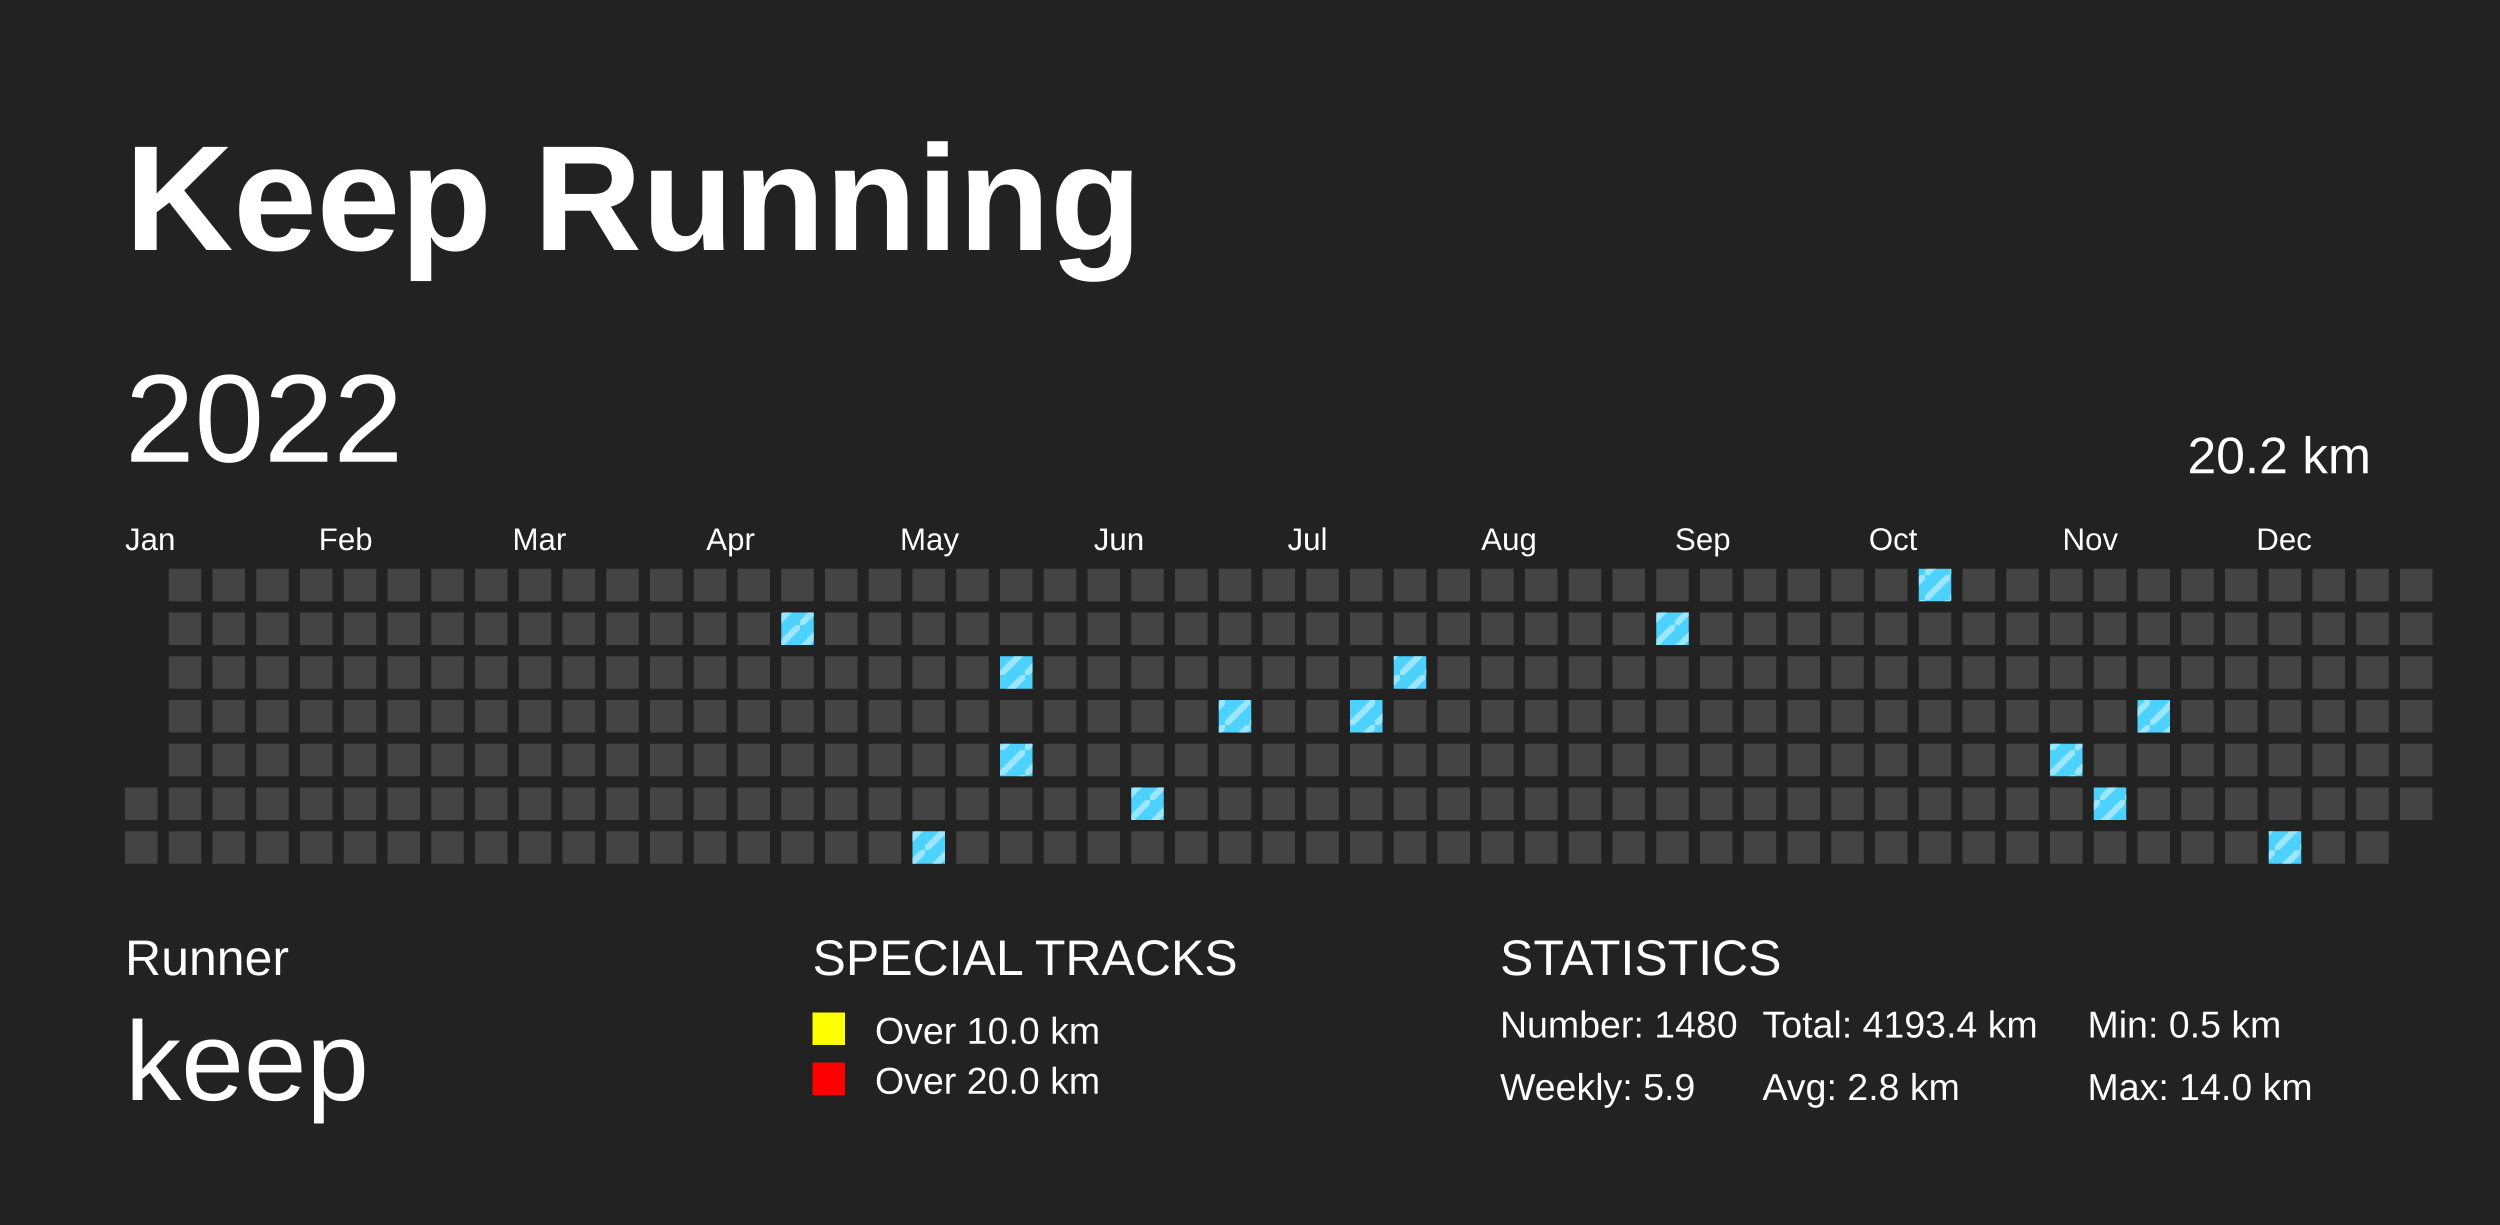
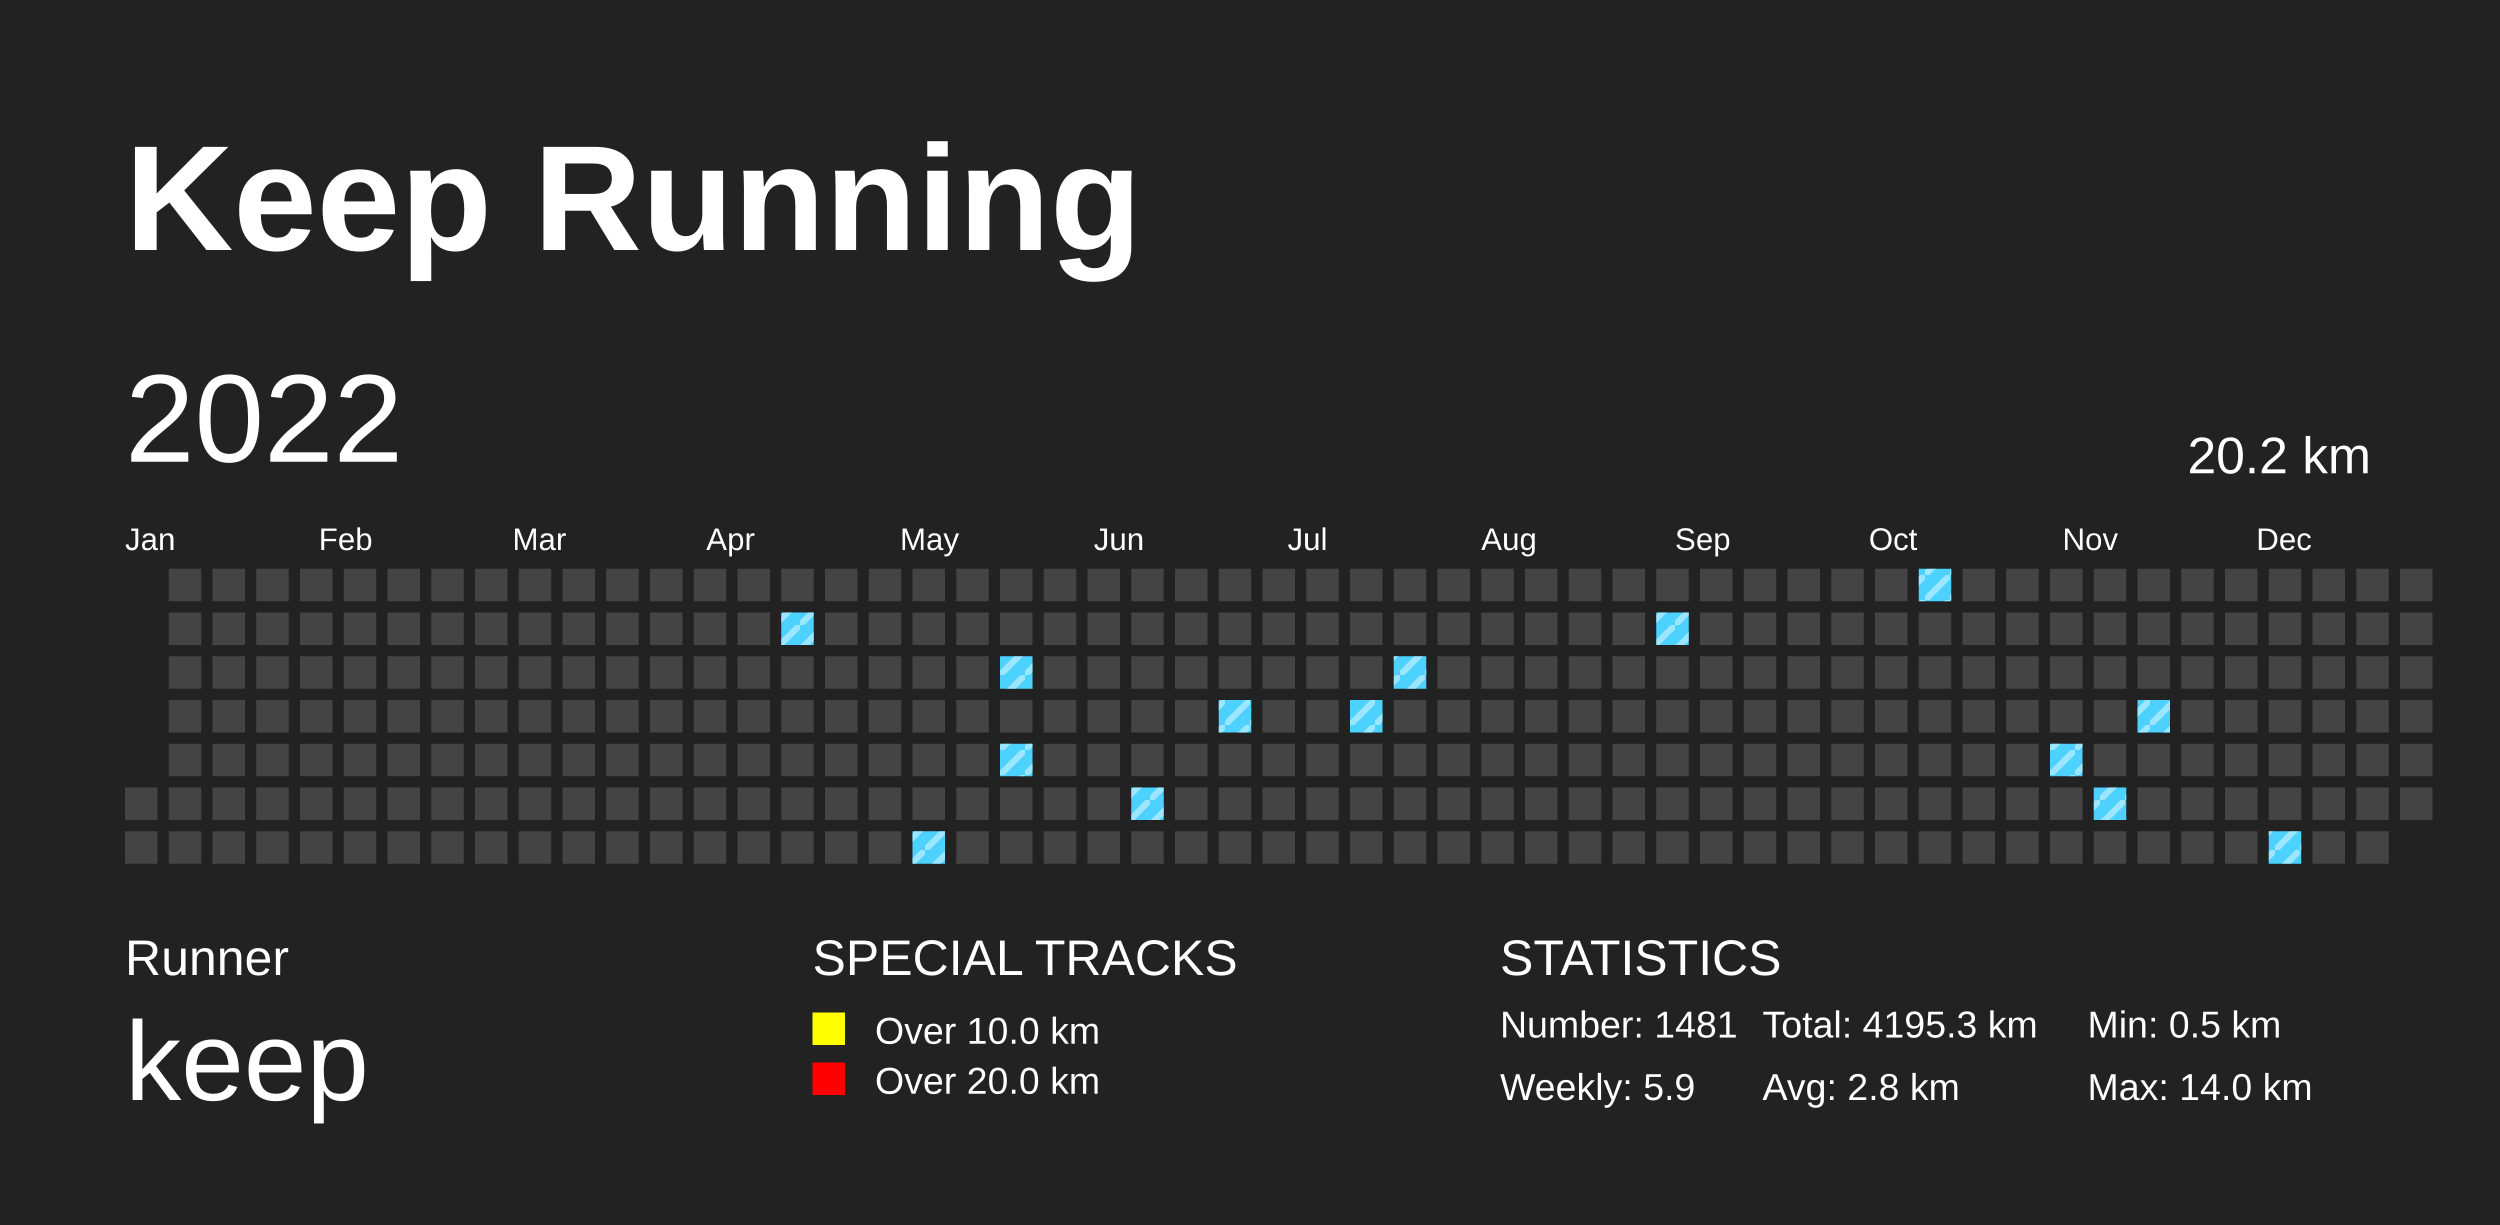
<svg xmlns="http://www.w3.org/2000/svg" baseProfile="full" height="98mm" version="1.1" viewBox="0,0,200,98" width="200mm">
  <defs>
    <pattern height="2" id="indoor-stripe" patternUnits="userSpaceOnUse" width="2">
      <line stroke="white" stroke-opacity="0.45" stroke-width="0.5" x1="0" x2="2" y1="2" y2="0" />
    </pattern>
  </defs>
  <rect fill="#222222" height="98" width="200" x="0" y="0" />
  <text fill="#FFFFFF" style="font-size:12px; font-family:Arial; font-weight:bold;" x="10" y="20">Keep Running</text>
  <text fill="#FFFFFF" style="font-size:4px; font-family:Arial" x="10" y="78">Runner</text>
  <text fill="#FFFFFF" style="font-size:9px; font-family:Arial" x="10" y="88">keep</text>
  <text fill="#FFFFFF" style="font-size:4px; font-family:Arial" x="65" y="78">SPECIAL TRACKS</text>
  <rect fill="yellow" height="2.6" width="2.6" x="65" y="81" />
  <text fill="#FFFFFF" style="font-size:3px; font-family:Arial" x="70" y="83.5">Over 10.0 km</text>
  <rect fill="red" height="2.6" width="2.6" x="65" y="85" />
  <text fill="#FFFFFF" style="font-size:3px; font-family:Arial" x="70" y="87.5">Over 20.0 km</text>
  <text fill="#FFFFFF" style="font-size:4px; font-family:Arial" x="120" y="78">STATISTICS</text>
-   <text fill="#FFFFFF" style="font-size:3px; font-family:Arial" x="120" y="83">Number: 1480</text>
+   <text fill="#FFFFFF" style="font-size:3px; font-family:Arial" x="120" y="83">Number: 1481</text>
  <text fill="#FFFFFF" style="font-size:3px; font-family:Arial" x="120" y="88">Weekly: 5.9</text>
-   <text fill="#FFFFFF" style="font-size:3px; font-family:Arial" x="141" y="83">Total: 4193.4 km</text>
+   <text fill="#FFFFFF" style="font-size:3px; font-family:Arial" x="141" y="83">Total: 4195.3 km</text>
  <text fill="#FFFFFF" style="font-size:3px; font-family:Arial" x="141" y="88">Avg: 2.8 km</text>
  <text fill="#FFFFFF" style="font-size:3px; font-family:Arial" x="167" y="83">Min: 0.5 km</text>
  <text fill="#FFFFFF" style="font-size:3px; font-family:Arial" x="167" y="88">Max: 14.0 km</text>
  <text dominant-baseline="hanging" fill="#FFFFFF" style="font-size:10.0px; font-family:Arial;" x="10" y="30">2022</text>
  <text dominant-baseline="hanging" fill="#FFFFFF" style="font-size:4.125px; font-family:Arial;" x="175" y="35">20.2 km</text>
  <text fill="#FFFFFF" style="font-size:2.5px; font-family:Arial" x="10.0" y="44">Jan</text>
  <text fill="#FFFFFF" style="font-size:2.5px; font-family:Arial" x="25.5" y="44">Feb</text>
  <text fill="#FFFFFF" style="font-size:2.5px; font-family:Arial" x="41.0" y="44">Mar</text>
  <text fill="#FFFFFF" style="font-size:2.5px; font-family:Arial" x="56.5" y="44">Apr</text>
  <text fill="#FFFFFF" style="font-size:2.5px; font-family:Arial" x="72.0" y="44">May</text>
  <text fill="#FFFFFF" style="font-size:2.5px; font-family:Arial" x="87.5" y="44">Jun</text>
  <text fill="#FFFFFF" style="font-size:2.5px; font-family:Arial" x="103.0" y="44">Jul</text>
  <text fill="#FFFFFF" style="font-size:2.5px; font-family:Arial" x="118.5" y="44">Aug</text>
  <text fill="#FFFFFF" style="font-size:2.5px; font-family:Arial" x="134.0" y="44">Sep</text>
  <text fill="#FFFFFF" style="font-size:2.5px; font-family:Arial" x="149.5" y="44">Oct</text>
  <text fill="#FFFFFF" style="font-size:2.5px; font-family:Arial" x="165.0" y="44">Nov</text>
  <text fill="#FFFFFF" style="font-size:2.5px; font-family:Arial" x="180.5" y="44">Dec</text>
  <rect fill="#444444" height="2.6" width="2.6" x="10.0" y="63.0" />
  <rect fill="#444444" height="2.6" width="2.6" x="10.0" y="66.5" />
  <rect fill="#444444" height="2.6" width="2.6" x="13.5" y="45.5" />
  <rect fill="#444444" height="2.6" width="2.6" x="13.5" y="49.0" />
  <rect fill="#444444" height="2.6" width="2.6" x="13.5" y="52.5" />
  <rect fill="#444444" height="2.6" width="2.6" x="13.5" y="56.0" />
  <rect fill="#444444" height="2.6" width="2.6" x="13.5" y="59.5" />
  <rect fill="#444444" height="2.6" width="2.6" x="13.5" y="63.0" />
  <rect fill="#444444" height="2.6" width="2.6" x="13.5" y="66.5" />
  <rect fill="#444444" height="2.6" width="2.6" x="17.0" y="45.5" />
  <rect fill="#444444" height="2.6" width="2.6" x="17.0" y="49.0" />
  <rect fill="#444444" height="2.6" width="2.6" x="17.0" y="52.5" />
  <rect fill="#444444" height="2.6" width="2.6" x="17.0" y="56.0" />
  <rect fill="#444444" height="2.6" width="2.6" x="17.0" y="59.5" />
  <rect fill="#444444" height="2.6" width="2.6" x="17.0" y="63.0" />
  <rect fill="#444444" height="2.6" width="2.6" x="17.0" y="66.5" />
  <rect fill="#444444" height="2.6" width="2.6" x="20.5" y="45.5" />
  <rect fill="#444444" height="2.6" width="2.6" x="20.5" y="49.0" />
  <rect fill="#444444" height="2.6" width="2.6" x="20.5" y="52.5" />
  <rect fill="#444444" height="2.6" width="2.6" x="20.5" y="56.0" />
  <rect fill="#444444" height="2.6" width="2.6" x="20.5" y="59.5" />
  <rect fill="#444444" height="2.6" width="2.6" x="20.5" y="63.0" />
  <rect fill="#444444" height="2.6" width="2.6" x="20.5" y="66.5" />
  <rect fill="#444444" height="2.6" width="2.6" x="24.0" y="45.5" />
  <rect fill="#444444" height="2.6" width="2.6" x="24.0" y="49.0" />
  <rect fill="#444444" height="2.6" width="2.6" x="24.0" y="52.5" />
  <rect fill="#444444" height="2.6" width="2.6" x="24.0" y="56.0" />
  <rect fill="#444444" height="2.6" width="2.6" x="24.0" y="59.5" />
  <rect fill="#444444" height="2.6" width="2.6" x="24.0" y="63.0" />
  <rect fill="#444444" height="2.6" width="2.6" x="24.0" y="66.5" />
  <rect fill="#444444" height="2.6" width="2.6" x="27.5" y="45.5" />
  <rect fill="#444444" height="2.6" width="2.6" x="27.5" y="49.0" />
  <rect fill="#444444" height="2.6" width="2.6" x="27.5" y="52.5" />
  <rect fill="#444444" height="2.6" width="2.6" x="27.5" y="56.0" />
  <rect fill="#444444" height="2.6" width="2.6" x="27.5" y="59.5" />
  <rect fill="#444444" height="2.6" width="2.6" x="27.5" y="63.0" />
  <rect fill="#444444" height="2.6" width="2.6" x="27.5" y="66.5" />
  <rect fill="#444444" height="2.6" width="2.6" x="31.0" y="45.5" />
  <rect fill="#444444" height="2.6" width="2.6" x="31.0" y="49.0" />
  <rect fill="#444444" height="2.6" width="2.6" x="31.0" y="52.5" />
  <rect fill="#444444" height="2.6" width="2.6" x="31.0" y="56.0" />
  <rect fill="#444444" height="2.6" width="2.6" x="31.0" y="59.5" />
  <rect fill="#444444" height="2.6" width="2.6" x="31.0" y="63.0" />
  <rect fill="#444444" height="2.6" width="2.6" x="31.0" y="66.5" />
  <rect fill="#444444" height="2.6" width="2.6" x="34.5" y="45.5" />
  <rect fill="#444444" height="2.6" width="2.6" x="34.5" y="49.0" />
  <rect fill="#444444" height="2.6" width="2.6" x="34.5" y="52.5" />
  <rect fill="#444444" height="2.6" width="2.6" x="34.5" y="56.0" />
  <rect fill="#444444" height="2.6" width="2.6" x="34.5" y="59.5" />
  <rect fill="#444444" height="2.6" width="2.6" x="34.5" y="63.0" />
  <rect fill="#444444" height="2.6" width="2.6" x="34.5" y="66.5" />
  <rect fill="#444444" height="2.6" width="2.6" x="38.0" y="45.5" />
  <rect fill="#444444" height="2.6" width="2.6" x="38.0" y="49.0" />
  <rect fill="#444444" height="2.6" width="2.6" x="38.0" y="52.5" />
  <rect fill="#444444" height="2.6" width="2.6" x="38.0" y="56.0" />
  <rect fill="#444444" height="2.6" width="2.6" x="38.0" y="59.5" />
  <rect fill="#444444" height="2.6" width="2.6" x="38.0" y="63.0" />
  <rect fill="#444444" height="2.6" width="2.6" x="38.0" y="66.5" />
  <rect fill="#444444" height="2.6" width="2.6" x="41.5" y="45.5" />
  <rect fill="#444444" height="2.6" width="2.6" x="41.5" y="49.0" />
  <rect fill="#444444" height="2.6" width="2.6" x="41.5" y="52.5" />
  <rect fill="#444444" height="2.6" width="2.6" x="41.5" y="56.0" />
  <rect fill="#444444" height="2.6" width="2.6" x="41.5" y="59.5" />
  <rect fill="#444444" height="2.6" width="2.6" x="41.5" y="63.0" />
  <rect fill="#444444" height="2.6" width="2.6" x="41.5" y="66.5" />
  <rect fill="#444444" height="2.6" width="2.6" x="45.0" y="45.5" />
  <rect fill="#444444" height="2.6" width="2.6" x="45.0" y="49.0" />
  <rect fill="#444444" height="2.6" width="2.6" x="45.0" y="52.5" />
  <rect fill="#444444" height="2.6" width="2.6" x="45.0" y="56.0" />
  <rect fill="#444444" height="2.6" width="2.6" x="45.0" y="59.5" />
  <rect fill="#444444" height="2.6" width="2.6" x="45.0" y="63.0" />
  <rect fill="#444444" height="2.6" width="2.6" x="45.0" y="66.5" />
  <rect fill="#444444" height="2.6" width="2.6" x="48.5" y="45.5" />
  <rect fill="#444444" height="2.6" width="2.6" x="48.5" y="49.0" />
  <rect fill="#444444" height="2.6" width="2.6" x="48.5" y="52.5" />
  <rect fill="#444444" height="2.6" width="2.6" x="48.5" y="56.0" />
  <rect fill="#444444" height="2.6" width="2.6" x="48.5" y="59.5" />
  <rect fill="#444444" height="2.6" width="2.6" x="48.5" y="63.0" />
  <rect fill="#444444" height="2.6" width="2.6" x="48.5" y="66.5" />
  <rect fill="#444444" height="2.6" width="2.6" x="52.0" y="45.5" />
  <rect fill="#444444" height="2.6" width="2.6" x="52.0" y="49.0" />
  <rect fill="#444444" height="2.6" width="2.6" x="52.0" y="52.5" />
  <rect fill="#444444" height="2.6" width="2.6" x="52.0" y="56.0" />
  <rect fill="#444444" height="2.6" width="2.6" x="52.0" y="59.5" />
  <rect fill="#444444" height="2.6" width="2.6" x="52.0" y="63.0" />
  <rect fill="#444444" height="2.6" width="2.6" x="52.0" y="66.5" />
  <rect fill="#444444" height="2.6" width="2.6" x="55.5" y="45.5" />
  <rect fill="#444444" height="2.6" width="2.6" x="55.5" y="49.0" />
  <rect fill="#444444" height="2.6" width="2.6" x="55.5" y="52.5" />
  <rect fill="#444444" height="2.6" width="2.6" x="55.5" y="56.0" />
  <rect fill="#444444" height="2.6" width="2.6" x="55.5" y="59.5" />
  <rect fill="#444444" height="2.6" width="2.6" x="55.5" y="63.0" />
  <rect fill="#444444" height="2.6" width="2.6" x="55.5" y="66.5" />
  <rect fill="#444444" height="2.6" width="2.6" x="59.0" y="45.5" />
  <rect fill="#444444" height="2.6" width="2.6" x="59.0" y="49.0" />
  <rect fill="#444444" height="2.6" width="2.6" x="59.0" y="52.5" />
  <rect fill="#444444" height="2.6" width="2.6" x="59.0" y="56.0" />
  <rect fill="#444444" height="2.6" width="2.6" x="59.0" y="59.5" />
  <rect fill="#444444" height="2.6" width="2.6" x="59.0" y="63.0" />
  <rect fill="#444444" height="2.6" width="2.6" x="59.0" y="66.5" />
  <rect fill="#444444" height="2.6" width="2.6" x="62.5" y="45.5" />
  <rect fill="#4DD2FF" height="2.6" width="2.6" x="62.5" y="49.0" />
  <rect fill="url(#indoor-stripe)" height="2.6" style="pointer-events: none;" width="2.6" x="62.5" y="49.0" />
  <rect fill="#444444" height="2.6" width="2.6" x="62.5" y="52.5" />
  <rect fill="#444444" height="2.6" width="2.6" x="62.5" y="56.0" />
  <rect fill="#444444" height="2.6" width="2.6" x="62.5" y="59.5" />
  <rect fill="#444444" height="2.6" width="2.6" x="62.5" y="63.0" />
  <rect fill="#444444" height="2.6" width="2.6" x="62.5" y="66.5" />
  <rect fill="#444444" height="2.6" width="2.6" x="66.0" y="45.5" />
  <rect fill="#444444" height="2.6" width="2.6" x="66.0" y="49.0" />
  <rect fill="#444444" height="2.6" width="2.6" x="66.0" y="52.5" />
  <rect fill="#444444" height="2.6" width="2.6" x="66.0" y="56.0" />
  <rect fill="#444444" height="2.6" width="2.6" x="66.0" y="59.5" />
  <rect fill="#444444" height="2.6" width="2.6" x="66.0" y="63.0" />
  <rect fill="#444444" height="2.6" width="2.6" x="66.0" y="66.5" />
  <rect fill="#444444" height="2.6" width="2.6" x="69.5" y="45.5" />
  <rect fill="#444444" height="2.6" width="2.6" x="69.5" y="49.0" />
  <rect fill="#444444" height="2.6" width="2.6" x="69.5" y="52.5" />
  <rect fill="#444444" height="2.6" width="2.6" x="69.5" y="56.0" />
  <rect fill="#444444" height="2.6" width="2.6" x="69.5" y="59.5" />
  <rect fill="#444444" height="2.6" width="2.6" x="69.5" y="63.0" />
  <rect fill="#444444" height="2.6" width="2.6" x="69.5" y="66.5" />
  <rect fill="#444444" height="2.6" width="2.6" x="73.0" y="45.5" />
  <rect fill="#444444" height="2.6" width="2.6" x="73.0" y="49.0" />
  <rect fill="#444444" height="2.6" width="2.6" x="73.0" y="52.5" />
  <rect fill="#444444" height="2.6" width="2.6" x="73.0" y="56.0" />
  <rect fill="#444444" height="2.6" width="2.6" x="73.0" y="59.5" />
  <rect fill="#444444" height="2.6" width="2.6" x="73.0" y="63.0" />
  <rect fill="#4DD2FF" height="2.6" width="2.6" x="73.0" y="66.5" />
  <rect fill="url(#indoor-stripe)" height="2.6" style="pointer-events: none;" width="2.6" x="73.0" y="66.5" />
  <rect fill="#444444" height="2.6" width="2.6" x="76.5" y="45.5" />
  <rect fill="#444444" height="2.6" width="2.6" x="76.5" y="49.0" />
  <rect fill="#444444" height="2.6" width="2.6" x="76.5" y="52.5" />
  <rect fill="#444444" height="2.6" width="2.6" x="76.5" y="56.0" />
  <rect fill="#444444" height="2.6" width="2.6" x="76.5" y="59.5" />
  <rect fill="#444444" height="2.6" width="2.6" x="76.5" y="63.0" />
  <rect fill="#444444" height="2.6" width="2.6" x="76.5" y="66.5" />
  <rect fill="#444444" height="2.6" width="2.6" x="80.0" y="45.5" />
  <rect fill="#444444" height="2.6" width="2.6" x="80.0" y="49.0" />
  <rect fill="#4DD2FF" height="2.6" width="2.6" x="80.0" y="52.5" />
  <rect fill="url(#indoor-stripe)" height="2.6" style="pointer-events: none;" width="2.6" x="80.0" y="52.5" />
  <rect fill="#444444" height="2.6" width="2.6" x="80.0" y="56.0" />
  <rect fill="#4DD2FF" height="2.6" width="2.6" x="80.0" y="59.5" />
  <rect fill="url(#indoor-stripe)" height="2.6" style="pointer-events: none;" width="2.6" x="80.0" y="59.5" />
  <rect fill="#444444" height="2.6" width="2.6" x="80.0" y="63.0" />
  <rect fill="#444444" height="2.6" width="2.6" x="80.0" y="66.5" />
  <rect fill="#444444" height="2.6" width="2.6" x="83.5" y="45.5" />
  <rect fill="#444444" height="2.6" width="2.6" x="83.5" y="49.0" />
  <rect fill="#444444" height="2.6" width="2.6" x="83.5" y="52.5" />
  <rect fill="#444444" height="2.6" width="2.6" x="83.5" y="56.0" />
  <rect fill="#444444" height="2.6" width="2.6" x="83.5" y="59.5" />
  <rect fill="#444444" height="2.6" width="2.6" x="83.5" y="63.0" />
  <rect fill="#444444" height="2.6" width="2.6" x="83.5" y="66.5" />
  <rect fill="#444444" height="2.6" width="2.6" x="87.0" y="45.5" />
  <rect fill="#444444" height="2.6" width="2.6" x="87.0" y="49.0" />
  <rect fill="#444444" height="2.6" width="2.6" x="87.0" y="52.5" />
  <rect fill="#444444" height="2.6" width="2.6" x="87.0" y="56.0" />
  <rect fill="#444444" height="2.6" width="2.6" x="87.0" y="59.5" />
  <rect fill="#444444" height="2.6" width="2.6" x="87.0" y="63.0" />
  <rect fill="#444444" height="2.6" width="2.6" x="87.0" y="66.5" />
  <rect fill="#444444" height="2.6" width="2.6" x="90.5" y="45.5" />
  <rect fill="#444444" height="2.6" width="2.6" x="90.5" y="49.0" />
  <rect fill="#444444" height="2.6" width="2.6" x="90.5" y="52.5" />
  <rect fill="#444444" height="2.6" width="2.6" x="90.5" y="56.0" />
  <rect fill="#444444" height="2.6" width="2.6" x="90.5" y="59.5" />
  <rect fill="#4DD2FF" height="2.6" width="2.6" x="90.5" y="63.0" />
  <rect fill="url(#indoor-stripe)" height="2.6" style="pointer-events: none;" width="2.6" x="90.5" y="63.0" />
  <rect fill="#444444" height="2.6" width="2.6" x="90.5" y="66.5" />
  <rect fill="#444444" height="2.6" width="2.6" x="94.0" y="45.5" />
  <rect fill="#444444" height="2.6" width="2.6" x="94.0" y="49.0" />
  <rect fill="#444444" height="2.6" width="2.6" x="94.0" y="52.5" />
  <rect fill="#444444" height="2.6" width="2.6" x="94.0" y="56.0" />
  <rect fill="#444444" height="2.6" width="2.6" x="94.0" y="59.5" />
  <rect fill="#444444" height="2.6" width="2.6" x="94.0" y="63.0" />
  <rect fill="#444444" height="2.6" width="2.6" x="94.0" y="66.5" />
  <rect fill="#444444" height="2.6" width="2.6" x="97.5" y="45.5" />
  <rect fill="#444444" height="2.6" width="2.6" x="97.5" y="49.0" />
  <rect fill="#444444" height="2.6" width="2.6" x="97.5" y="52.5" />
  <rect fill="#4DD2FF" height="2.6" width="2.6" x="97.5" y="56.0" />
  <rect fill="url(#indoor-stripe)" height="2.6" style="pointer-events: none;" width="2.6" x="97.5" y="56.0" />
  <rect fill="#444444" height="2.6" width="2.6" x="97.5" y="59.5" />
  <rect fill="#444444" height="2.6" width="2.6" x="97.5" y="63.0" />
  <rect fill="#444444" height="2.6" width="2.6" x="97.5" y="66.5" />
  <rect fill="#444444" height="2.6" width="2.6" x="101.0" y="45.5" />
  <rect fill="#444444" height="2.6" width="2.6" x="101.0" y="49.0" />
  <rect fill="#444444" height="2.6" width="2.6" x="101.0" y="52.5" />
  <rect fill="#444444" height="2.6" width="2.6" x="101.0" y="56.0" />
  <rect fill="#444444" height="2.6" width="2.6" x="101.0" y="59.5" />
  <rect fill="#444444" height="2.6" width="2.6" x="101.0" y="63.0" />
  <rect fill="#444444" height="2.6" width="2.6" x="101.0" y="66.5" />
  <rect fill="#444444" height="2.6" width="2.6" x="104.5" y="45.5" />
  <rect fill="#444444" height="2.6" width="2.6" x="104.5" y="49.0" />
  <rect fill="#444444" height="2.6" width="2.6" x="104.5" y="52.5" />
  <rect fill="#444444" height="2.6" width="2.6" x="104.5" y="56.0" />
  <rect fill="#444444" height="2.6" width="2.6" x="104.5" y="59.5" />
  <rect fill="#444444" height="2.6" width="2.6" x="104.5" y="63.0" />
  <rect fill="#444444" height="2.6" width="2.6" x="104.5" y="66.5" />
  <rect fill="#444444" height="2.6" width="2.6" x="108.0" y="45.5" />
  <rect fill="#444444" height="2.6" width="2.6" x="108.0" y="49.0" />
  <rect fill="#444444" height="2.6" width="2.6" x="108.0" y="52.5" />
  <rect fill="#4DD2FF" height="2.6" width="2.6" x="108.0" y="56.0" />
  <rect fill="url(#indoor-stripe)" height="2.6" style="pointer-events: none;" width="2.6" x="108.0" y="56.0" />
  <rect fill="#444444" height="2.6" width="2.6" x="108.0" y="59.5" />
  <rect fill="#444444" height="2.6" width="2.6" x="108.0" y="63.0" />
  <rect fill="#444444" height="2.6" width="2.6" x="108.0" y="66.5" />
  <rect fill="#444444" height="2.6" width="2.6" x="111.5" y="45.5" />
  <rect fill="#444444" height="2.6" width="2.6" x="111.5" y="49.0" />
  <rect fill="#4DD2FF" height="2.6" width="2.6" x="111.5" y="52.5" />
  <rect fill="url(#indoor-stripe)" height="2.6" style="pointer-events: none;" width="2.6" x="111.5" y="52.5" />
  <rect fill="#444444" height="2.6" width="2.6" x="111.5" y="56.0" />
  <rect fill="#444444" height="2.6" width="2.6" x="111.5" y="59.5" />
  <rect fill="#444444" height="2.6" width="2.6" x="111.5" y="63.0" />
  <rect fill="#444444" height="2.6" width="2.6" x="111.5" y="66.5" />
  <rect fill="#444444" height="2.6" width="2.6" x="115.0" y="45.5" />
  <rect fill="#444444" height="2.6" width="2.6" x="115.0" y="49.0" />
  <rect fill="#444444" height="2.6" width="2.6" x="115.0" y="52.5" />
  <rect fill="#444444" height="2.6" width="2.6" x="115.0" y="56.0" />
  <rect fill="#444444" height="2.6" width="2.6" x="115.0" y="59.5" />
  <rect fill="#444444" height="2.6" width="2.6" x="115.0" y="63.0" />
  <rect fill="#444444" height="2.6" width="2.6" x="115.0" y="66.5" />
  <rect fill="#444444" height="2.6" width="2.6" x="118.5" y="45.5" />
  <rect fill="#444444" height="2.6" width="2.6" x="118.5" y="49.0" />
  <rect fill="#444444" height="2.6" width="2.6" x="118.5" y="52.5" />
  <rect fill="#444444" height="2.6" width="2.6" x="118.5" y="56.0" />
  <rect fill="#444444" height="2.6" width="2.6" x="118.5" y="59.5" />
  <rect fill="#444444" height="2.6" width="2.6" x="118.5" y="63.0" />
  <rect fill="#444444" height="2.6" width="2.6" x="118.5" y="66.5" />
  <rect fill="#444444" height="2.6" width="2.6" x="122.0" y="45.5" />
  <rect fill="#444444" height="2.6" width="2.6" x="122.0" y="49.0" />
  <rect fill="#444444" height="2.6" width="2.6" x="122.0" y="52.5" />
  <rect fill="#444444" height="2.6" width="2.6" x="122.0" y="56.0" />
  <rect fill="#444444" height="2.6" width="2.6" x="122.0" y="59.5" />
  <rect fill="#444444" height="2.6" width="2.6" x="122.0" y="63.0" />
  <rect fill="#444444" height="2.6" width="2.6" x="122.0" y="66.5" />
  <rect fill="#444444" height="2.6" width="2.6" x="125.5" y="45.5" />
  <rect fill="#444444" height="2.6" width="2.6" x="125.5" y="49.0" />
  <rect fill="#444444" height="2.6" width="2.6" x="125.5" y="52.5" />
  <rect fill="#444444" height="2.6" width="2.6" x="125.5" y="56.0" />
  <rect fill="#444444" height="2.6" width="2.6" x="125.5" y="59.5" />
  <rect fill="#444444" height="2.6" width="2.6" x="125.5" y="63.0" />
  <rect fill="#444444" height="2.6" width="2.6" x="125.5" y="66.5" />
  <rect fill="#444444" height="2.6" width="2.6" x="129.0" y="45.5" />
  <rect fill="#444444" height="2.6" width="2.6" x="129.0" y="49.0" />
  <rect fill="#444444" height="2.6" width="2.6" x="129.0" y="52.5" />
  <rect fill="#444444" height="2.6" width="2.6" x="129.0" y="56.0" />
  <rect fill="#444444" height="2.6" width="2.6" x="129.0" y="59.5" />
  <rect fill="#444444" height="2.6" width="2.6" x="129.0" y="63.0" />
  <rect fill="#444444" height="2.6" width="2.6" x="129.0" y="66.5" />
  <rect fill="#444444" height="2.6" width="2.6" x="132.5" y="45.5" />
  <rect fill="#4DD2FF" height="2.6" width="2.6" x="132.5" y="49.0" />
  <rect fill="url(#indoor-stripe)" height="2.6" style="pointer-events: none;" width="2.6" x="132.5" y="49.0" />
  <rect fill="#444444" height="2.6" width="2.6" x="132.5" y="52.5" />
  <rect fill="#444444" height="2.6" width="2.6" x="132.5" y="56.0" />
  <rect fill="#444444" height="2.6" width="2.6" x="132.5" y="59.5" />
  <rect fill="#444444" height="2.6" width="2.6" x="132.5" y="63.0" />
  <rect fill="#444444" height="2.6" width="2.6" x="132.5" y="66.5" />
  <rect fill="#444444" height="2.6" width="2.6" x="136.0" y="45.5" />
  <rect fill="#444444" height="2.6" width="2.6" x="136.0" y="49.0" />
  <rect fill="#444444" height="2.6" width="2.6" x="136.0" y="52.5" />
  <rect fill="#444444" height="2.6" width="2.6" x="136.0" y="56.0" />
  <rect fill="#444444" height="2.6" width="2.6" x="136.0" y="59.5" />
  <rect fill="#444444" height="2.6" width="2.6" x="136.0" y="63.0" />
  <rect fill="#444444" height="2.6" width="2.6" x="136.0" y="66.5" />
  <rect fill="#444444" height="2.6" width="2.6" x="139.5" y="45.5" />
  <rect fill="#444444" height="2.6" width="2.6" x="139.5" y="49.0" />
  <rect fill="#444444" height="2.6" width="2.6" x="139.5" y="52.5" />
  <rect fill="#444444" height="2.6" width="2.6" x="139.5" y="56.0" />
  <rect fill="#444444" height="2.6" width="2.6" x="139.5" y="59.5" />
  <rect fill="#444444" height="2.6" width="2.6" x="139.5" y="63.0" />
  <rect fill="#444444" height="2.6" width="2.6" x="139.5" y="66.5" />
  <rect fill="#444444" height="2.6" width="2.6" x="143.0" y="45.5" />
  <rect fill="#444444" height="2.6" width="2.6" x="143.0" y="49.0" />
  <rect fill="#444444" height="2.6" width="2.6" x="143.0" y="52.5" />
  <rect fill="#444444" height="2.6" width="2.6" x="143.0" y="56.0" />
  <rect fill="#444444" height="2.6" width="2.6" x="143.0" y="59.5" />
  <rect fill="#444444" height="2.6" width="2.6" x="143.0" y="63.0" />
  <rect fill="#444444" height="2.6" width="2.6" x="143.0" y="66.5" />
  <rect fill="#444444" height="2.6" width="2.6" x="146.5" y="45.5" />
  <rect fill="#444444" height="2.6" width="2.6" x="146.5" y="49.0" />
  <rect fill="#444444" height="2.6" width="2.6" x="146.5" y="52.5" />
  <rect fill="#444444" height="2.6" width="2.6" x="146.5" y="56.0" />
  <rect fill="#444444" height="2.6" width="2.6" x="146.5" y="59.5" />
  <rect fill="#444444" height="2.6" width="2.6" x="146.5" y="63.0" />
  <rect fill="#444444" height="2.6" width="2.6" x="146.5" y="66.5" />
  <rect fill="#444444" height="2.6" width="2.6" x="150.0" y="45.5" />
  <rect fill="#444444" height="2.6" width="2.6" x="150.0" y="49.0" />
  <rect fill="#444444" height="2.6" width="2.6" x="150.0" y="52.5" />
  <rect fill="#444444" height="2.6" width="2.6" x="150.0" y="56.0" />
  <rect fill="#444444" height="2.6" width="2.6" x="150.0" y="59.5" />
  <rect fill="#444444" height="2.6" width="2.6" x="150.0" y="63.0" />
  <rect fill="#444444" height="2.6" width="2.6" x="150.0" y="66.5" />
  <rect fill="#4DD2FF" height="2.6" width="2.6" x="153.5" y="45.5" />
  <rect fill="url(#indoor-stripe)" height="2.6" style="pointer-events: none;" width="2.6" x="153.5" y="45.5" />
  <rect fill="#444444" height="2.6" width="2.6" x="153.5" y="49.0" />
  <rect fill="#444444" height="2.6" width="2.6" x="153.5" y="52.5" />
  <rect fill="#444444" height="2.6" width="2.6" x="153.5" y="56.0" />
  <rect fill="#444444" height="2.6" width="2.6" x="153.5" y="59.5" />
  <rect fill="#444444" height="2.6" width="2.6" x="153.5" y="63.0" />
  <rect fill="#444444" height="2.6" width="2.6" x="153.5" y="66.5" />
  <rect fill="#444444" height="2.6" width="2.6" x="157.0" y="45.5" />
  <rect fill="#444444" height="2.6" width="2.6" x="157.0" y="49.0" />
  <rect fill="#444444" height="2.6" width="2.6" x="157.0" y="52.5" />
  <rect fill="#444444" height="2.6" width="2.6" x="157.0" y="56.0" />
  <rect fill="#444444" height="2.6" width="2.6" x="157.0" y="59.5" />
  <rect fill="#444444" height="2.6" width="2.6" x="157.0" y="63.0" />
  <rect fill="#444444" height="2.6" width="2.6" x="157.0" y="66.5" />
  <rect fill="#444444" height="2.6" width="2.6" x="160.5" y="45.5" />
  <rect fill="#444444" height="2.6" width="2.6" x="160.5" y="49.0" />
  <rect fill="#444444" height="2.6" width="2.6" x="160.5" y="52.5" />
  <rect fill="#444444" height="2.6" width="2.6" x="160.5" y="56.0" />
  <rect fill="#444444" height="2.6" width="2.6" x="160.5" y="59.5" />
  <rect fill="#444444" height="2.6" width="2.6" x="160.5" y="63.0" />
  <rect fill="#444444" height="2.6" width="2.6" x="160.5" y="66.5" />
  <rect fill="#444444" height="2.6" width="2.6" x="164.0" y="45.5" />
  <rect fill="#444444" height="2.6" width="2.6" x="164.0" y="49.0" />
  <rect fill="#444444" height="2.6" width="2.6" x="164.0" y="52.5" />
  <rect fill="#444444" height="2.6" width="2.6" x="164.0" y="56.0" />
  <rect fill="#4DD2FF" height="2.6" width="2.6" x="164.0" y="59.5" />
  <rect fill="url(#indoor-stripe)" height="2.6" style="pointer-events: none;" width="2.6" x="164.0" y="59.5" />
  <rect fill="#444444" height="2.6" width="2.6" x="164.0" y="63.0" />
  <rect fill="#444444" height="2.6" width="2.6" x="164.0" y="66.5" />
  <rect fill="#444444" height="2.6" width="2.6" x="167.5" y="45.5" />
  <rect fill="#444444" height="2.6" width="2.6" x="167.5" y="49.0" />
  <rect fill="#444444" height="2.6" width="2.6" x="167.5" y="52.5" />
  <rect fill="#444444" height="2.6" width="2.6" x="167.5" y="56.0" />
  <rect fill="#444444" height="2.6" width="2.6" x="167.5" y="59.5" />
  <rect fill="#4DD2FF" height="2.6" width="2.6" x="167.5" y="63.0" />
  <rect fill="url(#indoor-stripe)" height="2.6" style="pointer-events: none;" width="2.6" x="167.5" y="63.0" />
  <rect fill="#444444" height="2.6" width="2.6" x="167.5" y="66.5" />
  <rect fill="#444444" height="2.6" width="2.6" x="171.0" y="45.5" />
  <rect fill="#444444" height="2.6" width="2.6" x="171.0" y="49.0" />
  <rect fill="#444444" height="2.6" width="2.6" x="171.0" y="52.5" />
  <rect fill="#4DD2FF" height="2.6" width="2.6" x="171.0" y="56.0" />
  <rect fill="url(#indoor-stripe)" height="2.6" style="pointer-events: none;" width="2.6" x="171.0" y="56.0" />
  <rect fill="#444444" height="2.6" width="2.6" x="171.0" y="59.5" />
  <rect fill="#444444" height="2.6" width="2.6" x="171.0" y="63.0" />
  <rect fill="#444444" height="2.6" width="2.6" x="171.0" y="66.5" />
  <rect fill="#444444" height="2.6" width="2.6" x="174.5" y="45.5" />
  <rect fill="#444444" height="2.6" width="2.6" x="174.5" y="49.0" />
  <rect fill="#444444" height="2.6" width="2.6" x="174.5" y="52.5" />
  <rect fill="#444444" height="2.6" width="2.6" x="174.5" y="56.0" />
  <rect fill="#444444" height="2.6" width="2.6" x="174.5" y="59.5" />
  <rect fill="#444444" height="2.6" width="2.6" x="174.5" y="63.0" />
  <rect fill="#444444" height="2.6" width="2.6" x="174.5" y="66.5" />
  <rect fill="#444444" height="2.6" width="2.6" x="178.0" y="45.5" />
  <rect fill="#444444" height="2.6" width="2.6" x="178.0" y="49.0" />
  <rect fill="#444444" height="2.6" width="2.6" x="178.0" y="52.5" />
  <rect fill="#444444" height="2.6" width="2.6" x="178.0" y="56.0" />
  <rect fill="#444444" height="2.6" width="2.6" x="178.0" y="59.5" />
  <rect fill="#444444" height="2.6" width="2.6" x="178.0" y="63.0" />
  <rect fill="#444444" height="2.6" width="2.6" x="178.0" y="66.5" />
  <rect fill="#444444" height="2.6" width="2.6" x="181.5" y="45.5" />
  <rect fill="#444444" height="2.6" width="2.6" x="181.5" y="49.0" />
  <rect fill="#444444" height="2.6" width="2.6" x="181.5" y="52.5" />
  <rect fill="#444444" height="2.6" width="2.6" x="181.5" y="56.0" />
  <rect fill="#444444" height="2.6" width="2.6" x="181.5" y="59.5" />
  <rect fill="#444444" height="2.6" width="2.6" x="181.5" y="63.0" />
  <rect fill="#4DD2FF" height="2.6" width="2.6" x="181.5" y="66.5" />
  <rect fill="url(#indoor-stripe)" height="2.6" style="pointer-events: none;" width="2.6" x="181.5" y="66.5" />
  <rect fill="#444444" height="2.6" width="2.6" x="185.0" y="45.5" />
  <rect fill="#444444" height="2.6" width="2.6" x="185.0" y="49.0" />
  <rect fill="#444444" height="2.6" width="2.6" x="185.0" y="52.5" />
  <rect fill="#444444" height="2.6" width="2.6" x="185.0" y="56.0" />
  <rect fill="#444444" height="2.6" width="2.6" x="185.0" y="59.5" />
  <rect fill="#444444" height="2.6" width="2.6" x="185.0" y="63.0" />
  <rect fill="#444444" height="2.6" width="2.6" x="185.0" y="66.5" />
  <rect fill="#444444" height="2.6" width="2.6" x="188.5" y="45.5" />
  <rect fill="#444444" height="2.6" width="2.6" x="188.5" y="49.0" />
  <rect fill="#444444" height="2.6" width="2.6" x="188.5" y="52.5" />
  <rect fill="#444444" height="2.6" width="2.6" x="188.5" y="56.0" />
  <rect fill="#444444" height="2.6" width="2.6" x="188.5" y="59.5" />
  <rect fill="#444444" height="2.6" width="2.6" x="188.5" y="63.0" />
  <rect fill="#444444" height="2.6" width="2.6" x="188.5" y="66.5" />
  <rect fill="#444444" height="2.6" width="2.6" x="192.0" y="45.5" />
  <rect fill="#444444" height="2.6" width="2.6" x="192.0" y="49.0" />
  <rect fill="#444444" height="2.6" width="2.6" x="192.0" y="52.5" />
  <rect fill="#444444" height="2.6" width="2.6" x="192.0" y="56.0" />
  <rect fill="#444444" height="2.6" width="2.6" x="192.0" y="59.5" />
  <rect fill="#444444" height="2.6" width="2.6" x="192.0" y="63.0" />
</svg>
